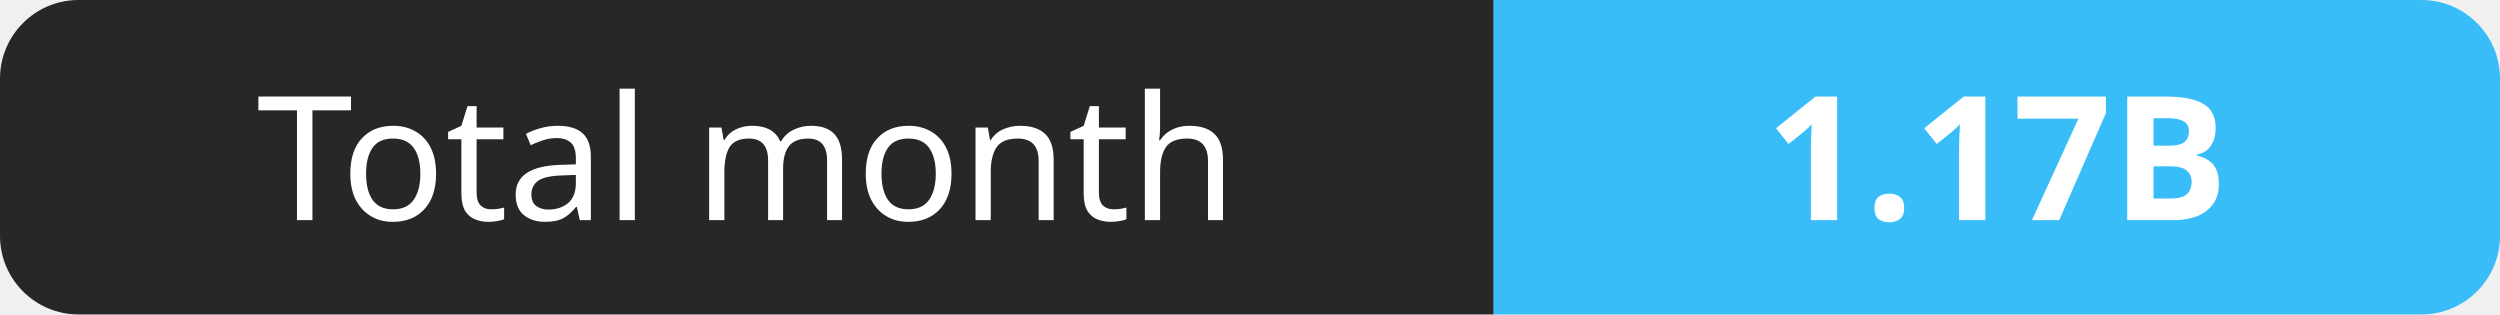
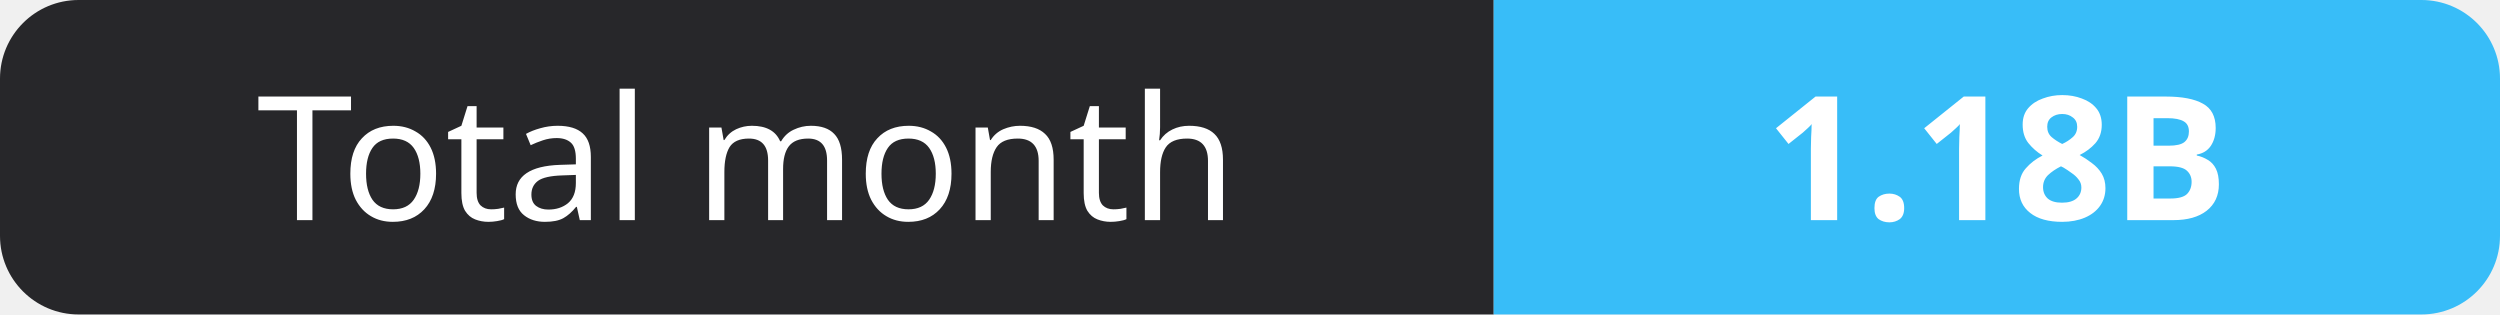
- <svg xmlns="http://www.w3.org/2000/svg" width="159" height="20" role="img" aria-label="Total month: 1.17B">
+ <svg xmlns="http://www.w3.org/2000/svg" width="159" height="20" role="img" aria-label="Total month: 1.18B">
  <clipPath id="r">
    <rect width="159" height="20" rx="5" fill="#fff" />
  </clipPath>
  <g clip-path="url(#r)">
    <rect width="95" height="20" fill="#27272a" />
    <rect x="95" width="64" height="20" fill="#38bdf8" />
  </g>
  <g fill="#fff" text-anchor="middle" font-family="Verdana,Geneva,sans-serif" font-size="11">
    <text x="47.5" y="14">Total month</text>
-     <text x="127.0" y="14" font-weight="700">1.17B</text>
+     <text x="127.0" y="14" font-weight="700">1.18B</text>
  </g>
</svg>
